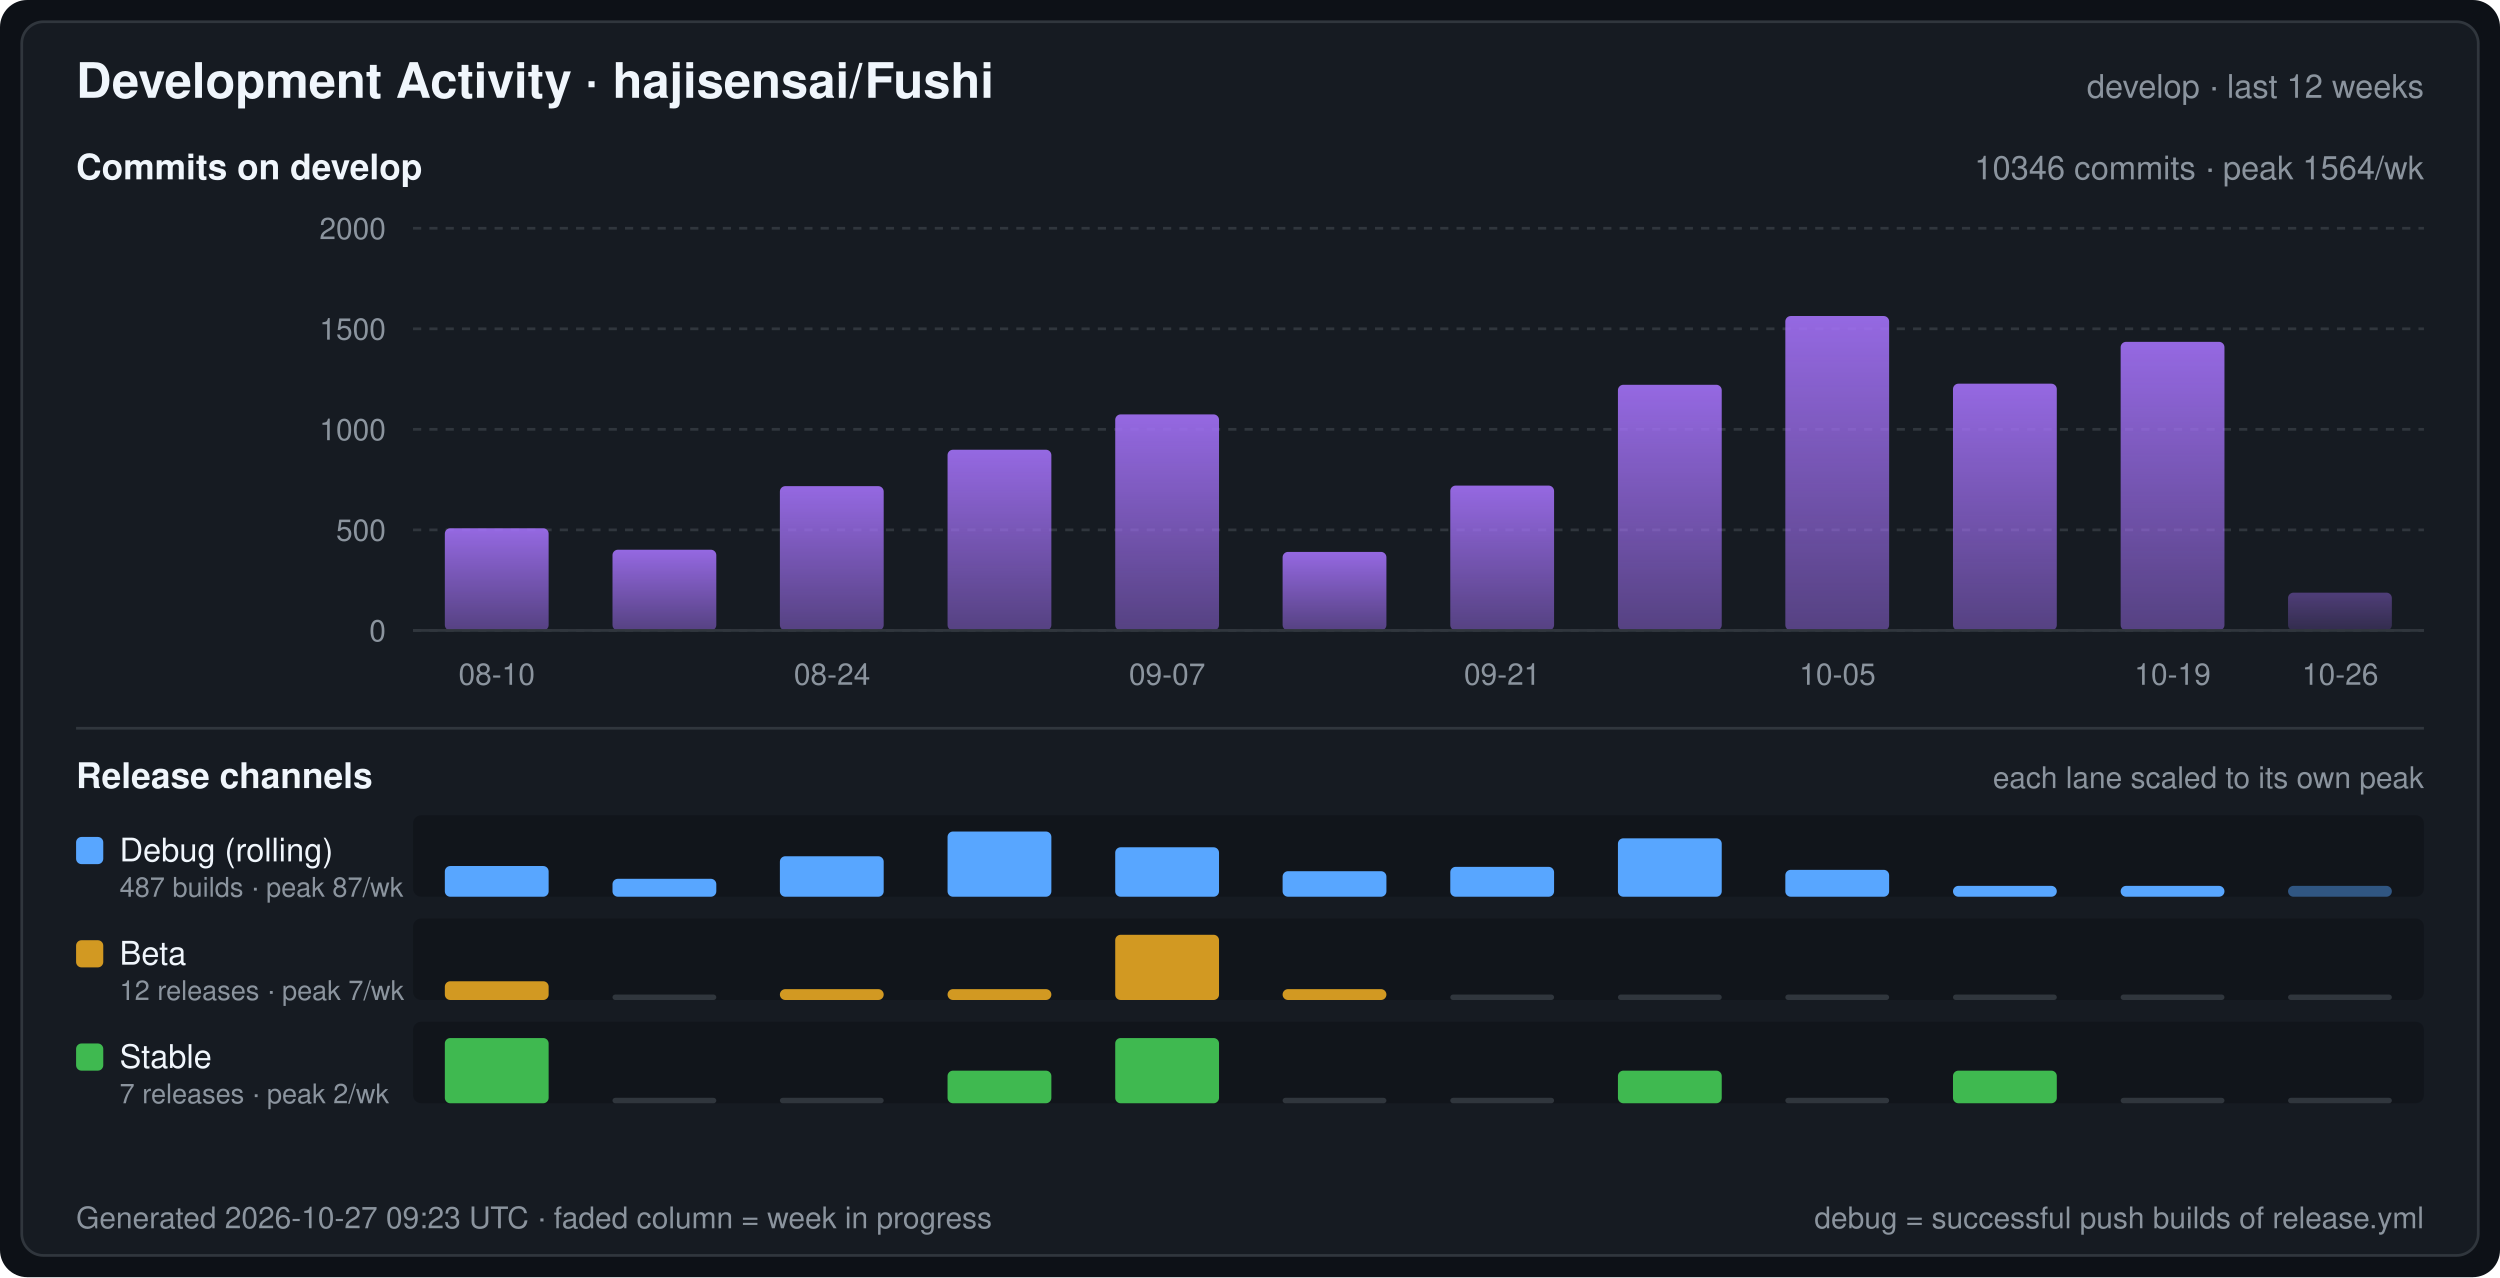
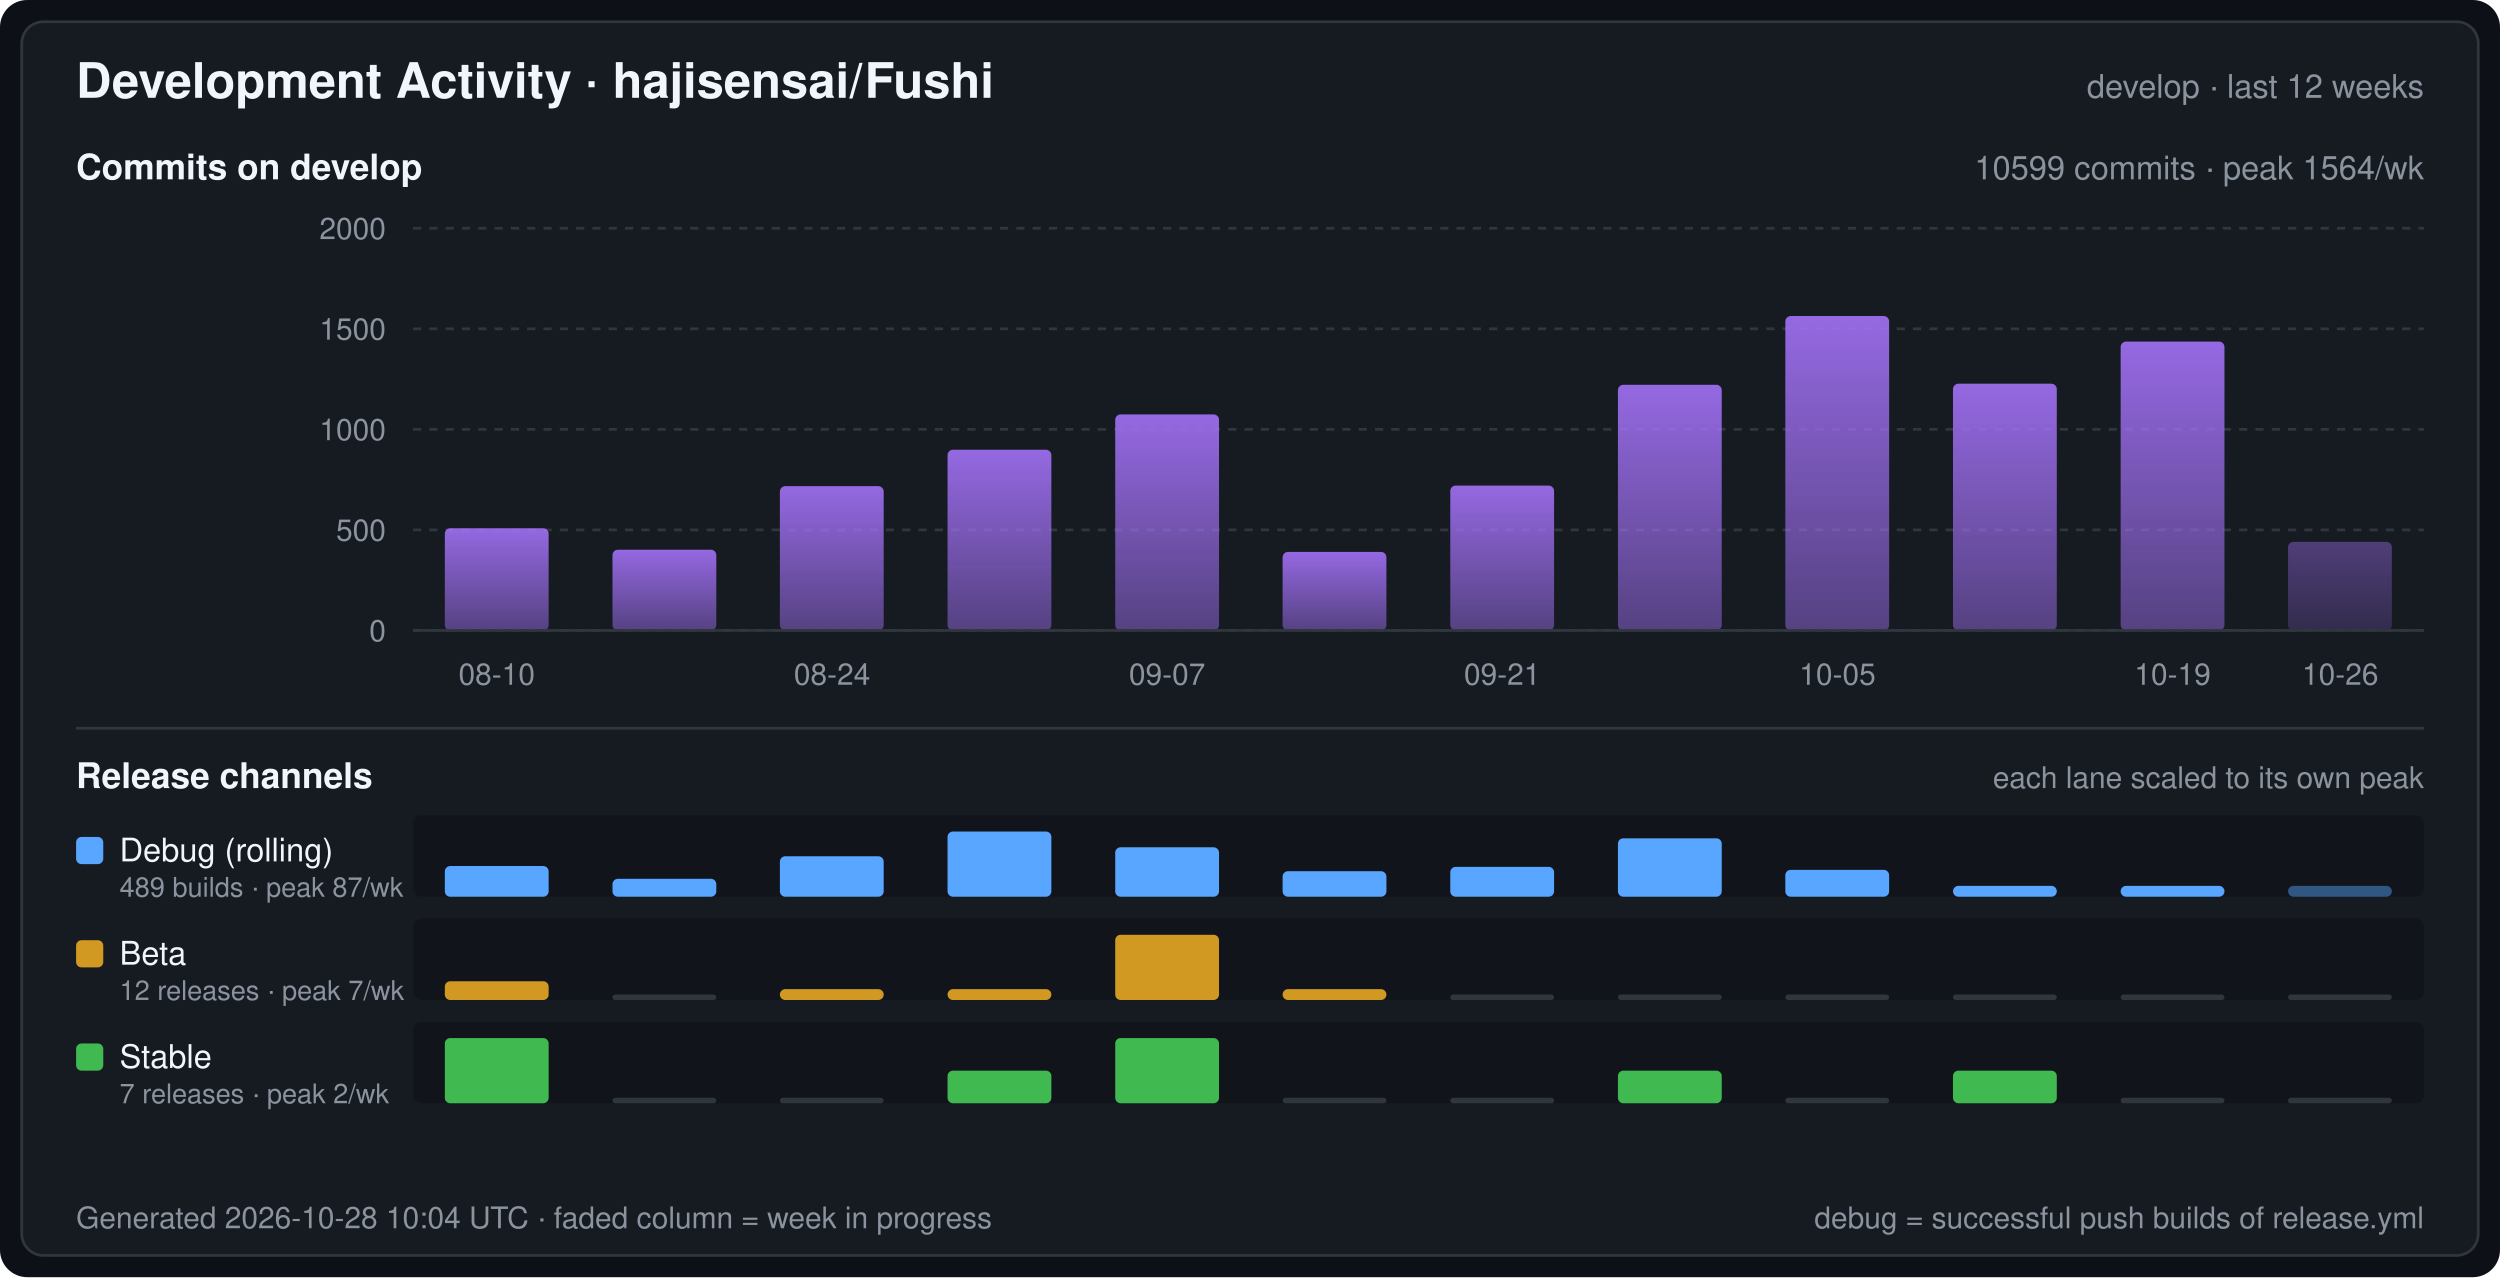
<svg xmlns="http://www.w3.org/2000/svg" width="920" height="470" viewBox="0 0 920 470" font-family="-apple-system,BlinkMacSystemFont,Segoe UI,Helvetica,Arial,sans-serif" role="img" aria-label="Development Activity · hajisensai/Fushi">
  <defs>
    <linearGradient id="commitArea" x1="0" y1="0" x2="0" y2="1">
      <stop offset="0" stop-color="#a371f7" stop-opacity="0.9" />
      <stop offset="1" stop-color="#a371f7" stop-opacity="0.45" />
    </linearGradient>
  </defs>
  <rect width="920" height="470" rx="10" fill="#0d1117" />
  <rect x="8" y="8" width="904" height="454" rx="8" fill="#161b22" stroke="#30363d" stroke-width="1" />
  <text x="28" y="36" fill="#f0f6fc" font-size="18" font-weight="600">Development Activity · hajisensai/Fushi</text>
  <text x="892" y="36" fill="#8b949e" font-size="12" text-anchor="end">develop · last 12 weeks</text>
  <text x="28" y="66" fill="#f0f6fc" font-size="13" font-weight="600">Commits on develop</text>
-   <text x="892" y="66" fill="#8b949e" font-size="12" text-anchor="end">10346 commits · peak 1564/wk</text>
+   <text x="892" y="66" fill="#8b949e" font-size="12" text-anchor="end">10599 commits · peak 1564/wk</text>
  <line x1="152" y1="232.0" x2="892" y2="232.0" stroke="#30363d" stroke-width="1" stroke-dasharray="3 3" />
  <text x="142" y="236.0" fill="#8b949e" font-size="11" text-anchor="end">0</text>
  <line x1="152" y1="195.0" x2="892" y2="195.0" stroke="#30363d" stroke-width="1" stroke-dasharray="3 3" />
  <text x="142" y="199.0" fill="#8b949e" font-size="11" text-anchor="end">500</text>
  <line x1="152" y1="158.0" x2="892" y2="158.0" stroke="#30363d" stroke-width="1" stroke-dasharray="3 3" />
  <text x="142" y="162.0" fill="#8b949e" font-size="11" text-anchor="end">1000</text>
  <line x1="152" y1="121.0" x2="892" y2="121.0" stroke="#30363d" stroke-width="1" stroke-dasharray="3 3" />
  <text x="142" y="125.0" fill="#8b949e" font-size="11" text-anchor="end">1500</text>
  <line x1="152" y1="84.0" x2="892" y2="84.0" stroke="#30363d" stroke-width="1" stroke-dasharray="3 3" />
  <text x="142" y="88.0" fill="#8b949e" font-size="11" text-anchor="end">2000</text>
  <rect x="163.7" y="194.4" width="38.2" height="37.6" rx="2" fill="url(#commitArea)" />
  <rect x="225.4" y="202.3" width="38.2" height="29.7" rx="2" fill="url(#commitArea)" />
  <rect x="287.0" y="178.9" width="38.2" height="53.1" rx="2" fill="url(#commitArea)" />
  <rect x="348.7" y="165.5" width="38.2" height="66.5" rx="2" fill="url(#commitArea)" />
  <rect x="410.4" y="152.5" width="38.2" height="79.5" rx="2" fill="url(#commitArea)" />
  <rect x="472.0" y="203.1" width="38.2" height="28.9" rx="2" fill="url(#commitArea)" />
  <rect x="533.7" y="178.7" width="38.2" height="53.3" rx="2" fill="url(#commitArea)" />
  <rect x="595.4" y="141.6" width="38.2" height="90.4" rx="2" fill="url(#commitArea)" />
  <rect x="657.0" y="116.3" width="38.2" height="115.7" rx="2" fill="url(#commitArea)" />
  <rect x="718.7" y="141.2" width="38.2" height="90.8" rx="2" fill="url(#commitArea)" />
-   <rect x="780.4" y="125.8" width="38.2" height="106.2" rx="2" fill="url(#commitArea)" />
-   <rect x="842.0" y="218.1" width="38.2" height="13.9" rx="2" fill="url(#commitArea)" fill-opacity="0.45" />
+   <rect x="780.4" y="125.7" width="38.2" height="106.3" rx="2" fill="url(#commitArea)" />
+   <rect x="842.0" y="199.4" width="38.2" height="32.6" rx="2" fill="url(#commitArea)" fill-opacity="0.45" />
  <line x1="152" y1="232" x2="892" y2="232" stroke="#30363d" stroke-width="1" />
  <text x="182.8" y="252.0" fill="#8b949e" font-size="11" text-anchor="middle">08-10</text>
  <text x="306.2" y="252.0" fill="#8b949e" font-size="11" text-anchor="middle">08-24</text>
  <text x="429.5" y="252.0" fill="#8b949e" font-size="11" text-anchor="middle">09-07</text>
  <text x="552.8" y="252.0" fill="#8b949e" font-size="11" text-anchor="middle">09-21</text>
  <text x="676.2" y="252.0" fill="#8b949e" font-size="11" text-anchor="middle">10-05</text>
  <text x="799.5" y="252.0" fill="#8b949e" font-size="11" text-anchor="middle">10-19</text>
  <text x="861.2" y="252.0" fill="#8b949e" font-size="11" text-anchor="middle">10-26</text>
  <line x1="28" y1="268" x2="892" y2="268" stroke="#30363d" stroke-width="1" />
  <text x="28" y="290" fill="#f0f6fc" font-size="13" font-weight="600">Release channels</text>
  <text x="892" y="290" fill="#8b949e" font-size="11" text-anchor="end">each lane scaled to its own peak</text>
  <rect x="152" y="300" width="740" height="30" rx="3" fill="#0d1117" fill-opacity="0.55" />
  <rect x="28" y="308" width="10" height="10" rx="2" fill="#58a6ff" />
  <text x="44" y="317" fill="#f0f6fc" font-size="12">Debug (rolling)</text>
-   <text x="44" y="330" fill="#8b949e" font-size="10">487 builds · peak 87/wk</text>
+   <text x="44" y="330" fill="#8b949e" font-size="10">489 builds · peak 87/wk</text>
  <rect x="163.7" y="318.7" width="38.2" height="11.3" rx="2" fill="#58a6ff" />
  <rect x="225.4" y="323.4" width="38.2" height="6.6" rx="2" fill="#58a6ff" />
  <rect x="287.0" y="315.1" width="38.2" height="14.9" rx="2" fill="#58a6ff" />
  <rect x="348.7" y="306.0" width="38.2" height="24.0" rx="2" fill="#58a6ff" />
  <rect x="410.4" y="311.8" width="38.2" height="18.2" rx="2" fill="#58a6ff" />
  <rect x="472.0" y="320.6" width="38.2" height="9.4" rx="2" fill="#58a6ff" />
  <rect x="533.7" y="319.0" width="38.2" height="11.0" rx="2" fill="#58a6ff" />
  <rect x="595.4" y="308.5" width="38.2" height="21.5" rx="2" fill="#58a6ff" />
  <rect x="657.0" y="320.1" width="38.2" height="9.9" rx="2" fill="#58a6ff" />
  <rect x="718.7" y="326.0" width="38.2" height="4.0" rx="2" fill="#58a6ff" />
  <rect x="780.4" y="326.0" width="38.2" height="4.0" rx="2" fill="#58a6ff" />
  <rect x="842.0" y="326.0" width="38.2" height="4.0" rx="2" fill="#58a6ff" fill-opacity="0.45" />
  <rect x="152" y="338" width="740" height="30" rx="3" fill="#0d1117" fill-opacity="0.55" />
  <rect x="28" y="346" width="10" height="10" rx="2" fill="#d29922" />
  <text x="44" y="355" fill="#f0f6fc" font-size="12">Beta</text>
  <text x="44" y="368" fill="#8b949e" font-size="10">12 releases · peak 7/wk</text>
  <rect x="163.7" y="361.1" width="38.2" height="6.9" rx="2" fill="#d29922" />
  <rect x="225.4" y="366.0" width="38.2" height="2" rx="1" fill="#30363d" />
  <rect x="287.0" y="364.0" width="38.2" height="4.0" rx="2" fill="#d29922" />
  <rect x="348.7" y="364.0" width="38.2" height="4.0" rx="2" fill="#d29922" />
  <rect x="410.4" y="344.0" width="38.2" height="24.0" rx="2" fill="#d29922" />
  <rect x="472.0" y="364.0" width="38.2" height="4.0" rx="2" fill="#d29922" />
  <rect x="533.7" y="366.0" width="38.2" height="2" rx="1" fill="#30363d" />
  <rect x="595.4" y="366.0" width="38.2" height="2" rx="1" fill="#30363d" />
  <rect x="657.0" y="366.0" width="38.2" height="2" rx="1" fill="#30363d" />
  <rect x="718.7" y="366.0" width="38.2" height="2" rx="1" fill="#30363d" />
  <rect x="780.4" y="366.0" width="38.2" height="2" rx="1" fill="#30363d" />
  <rect x="842.0" y="366.0" width="38.2" height="2" rx="1" fill="#30363d" />
  <rect x="152" y="376" width="740" height="30" rx="3" fill="#0d1117" fill-opacity="0.55" />
  <rect x="28" y="384" width="10" height="10" rx="2" fill="#3fb950" />
  <text x="44" y="393" fill="#f0f6fc" font-size="12">Stable</text>
  <text x="44" y="406" fill="#8b949e" font-size="10">7 releases · peak 2/wk</text>
  <rect x="163.7" y="382.0" width="38.2" height="24.0" rx="2" fill="#3fb950" />
  <rect x="225.4" y="404.0" width="38.2" height="2" rx="1" fill="#30363d" />
  <rect x="287.0" y="404.0" width="38.2" height="2" rx="1" fill="#30363d" />
  <rect x="348.7" y="394.0" width="38.2" height="12.0" rx="2" fill="#3fb950" />
  <rect x="410.4" y="382.0" width="38.2" height="24.0" rx="2" fill="#3fb950" />
  <rect x="472.0" y="404.0" width="38.2" height="2" rx="1" fill="#30363d" />
  <rect x="533.7" y="404.0" width="38.2" height="2" rx="1" fill="#30363d" />
  <rect x="595.4" y="394.0" width="38.2" height="12.0" rx="2" fill="#3fb950" />
  <rect x="657.0" y="404.0" width="38.2" height="2" rx="1" fill="#30363d" />
  <rect x="718.7" y="394.0" width="38.2" height="12.0" rx="2" fill="#3fb950" />
  <rect x="780.4" y="404.0" width="38.2" height="2" rx="1" fill="#30363d" />
  <rect x="842.0" y="404.0" width="38.2" height="2" rx="1" fill="#30363d" />
-   <text x="28" y="452" fill="#8b949e" font-size="11">Generated 2026-10-27 09:23 UTC · faded column = week in progress</text>
+   <text x="28" y="452" fill="#8b949e" font-size="11">Generated 2026-10-28 10:04 UTC · faded column = week in progress</text>
  <text x="892" y="452" fill="#8b949e" font-size="11" text-anchor="end">debug = successful push builds of release.yml</text>
</svg>
